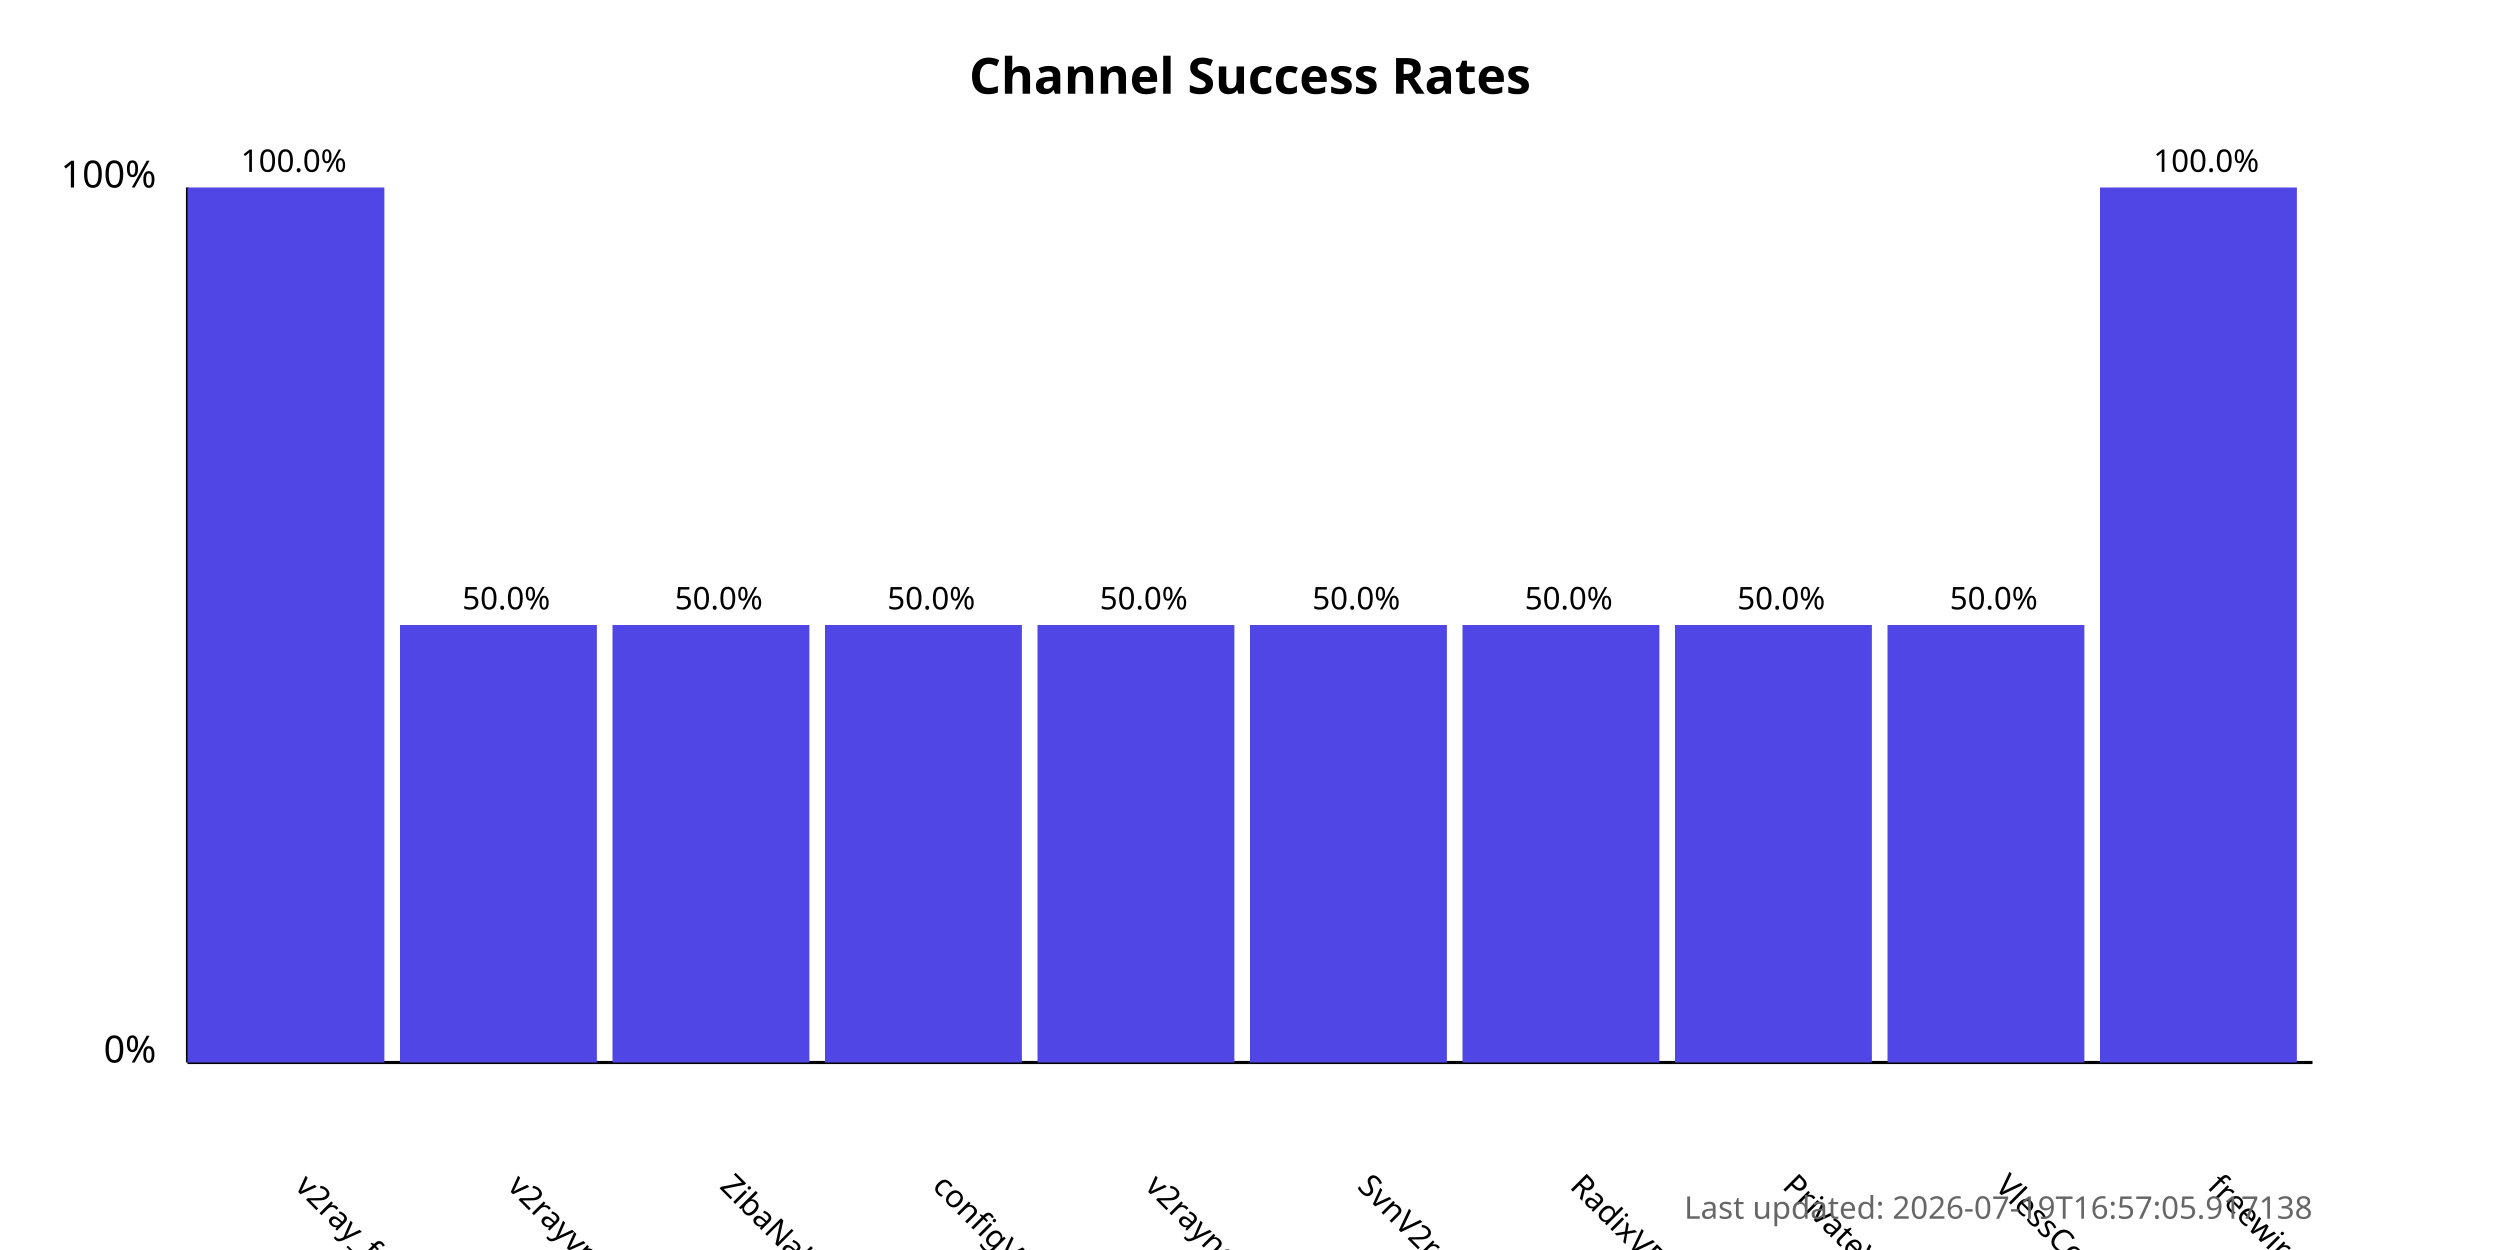
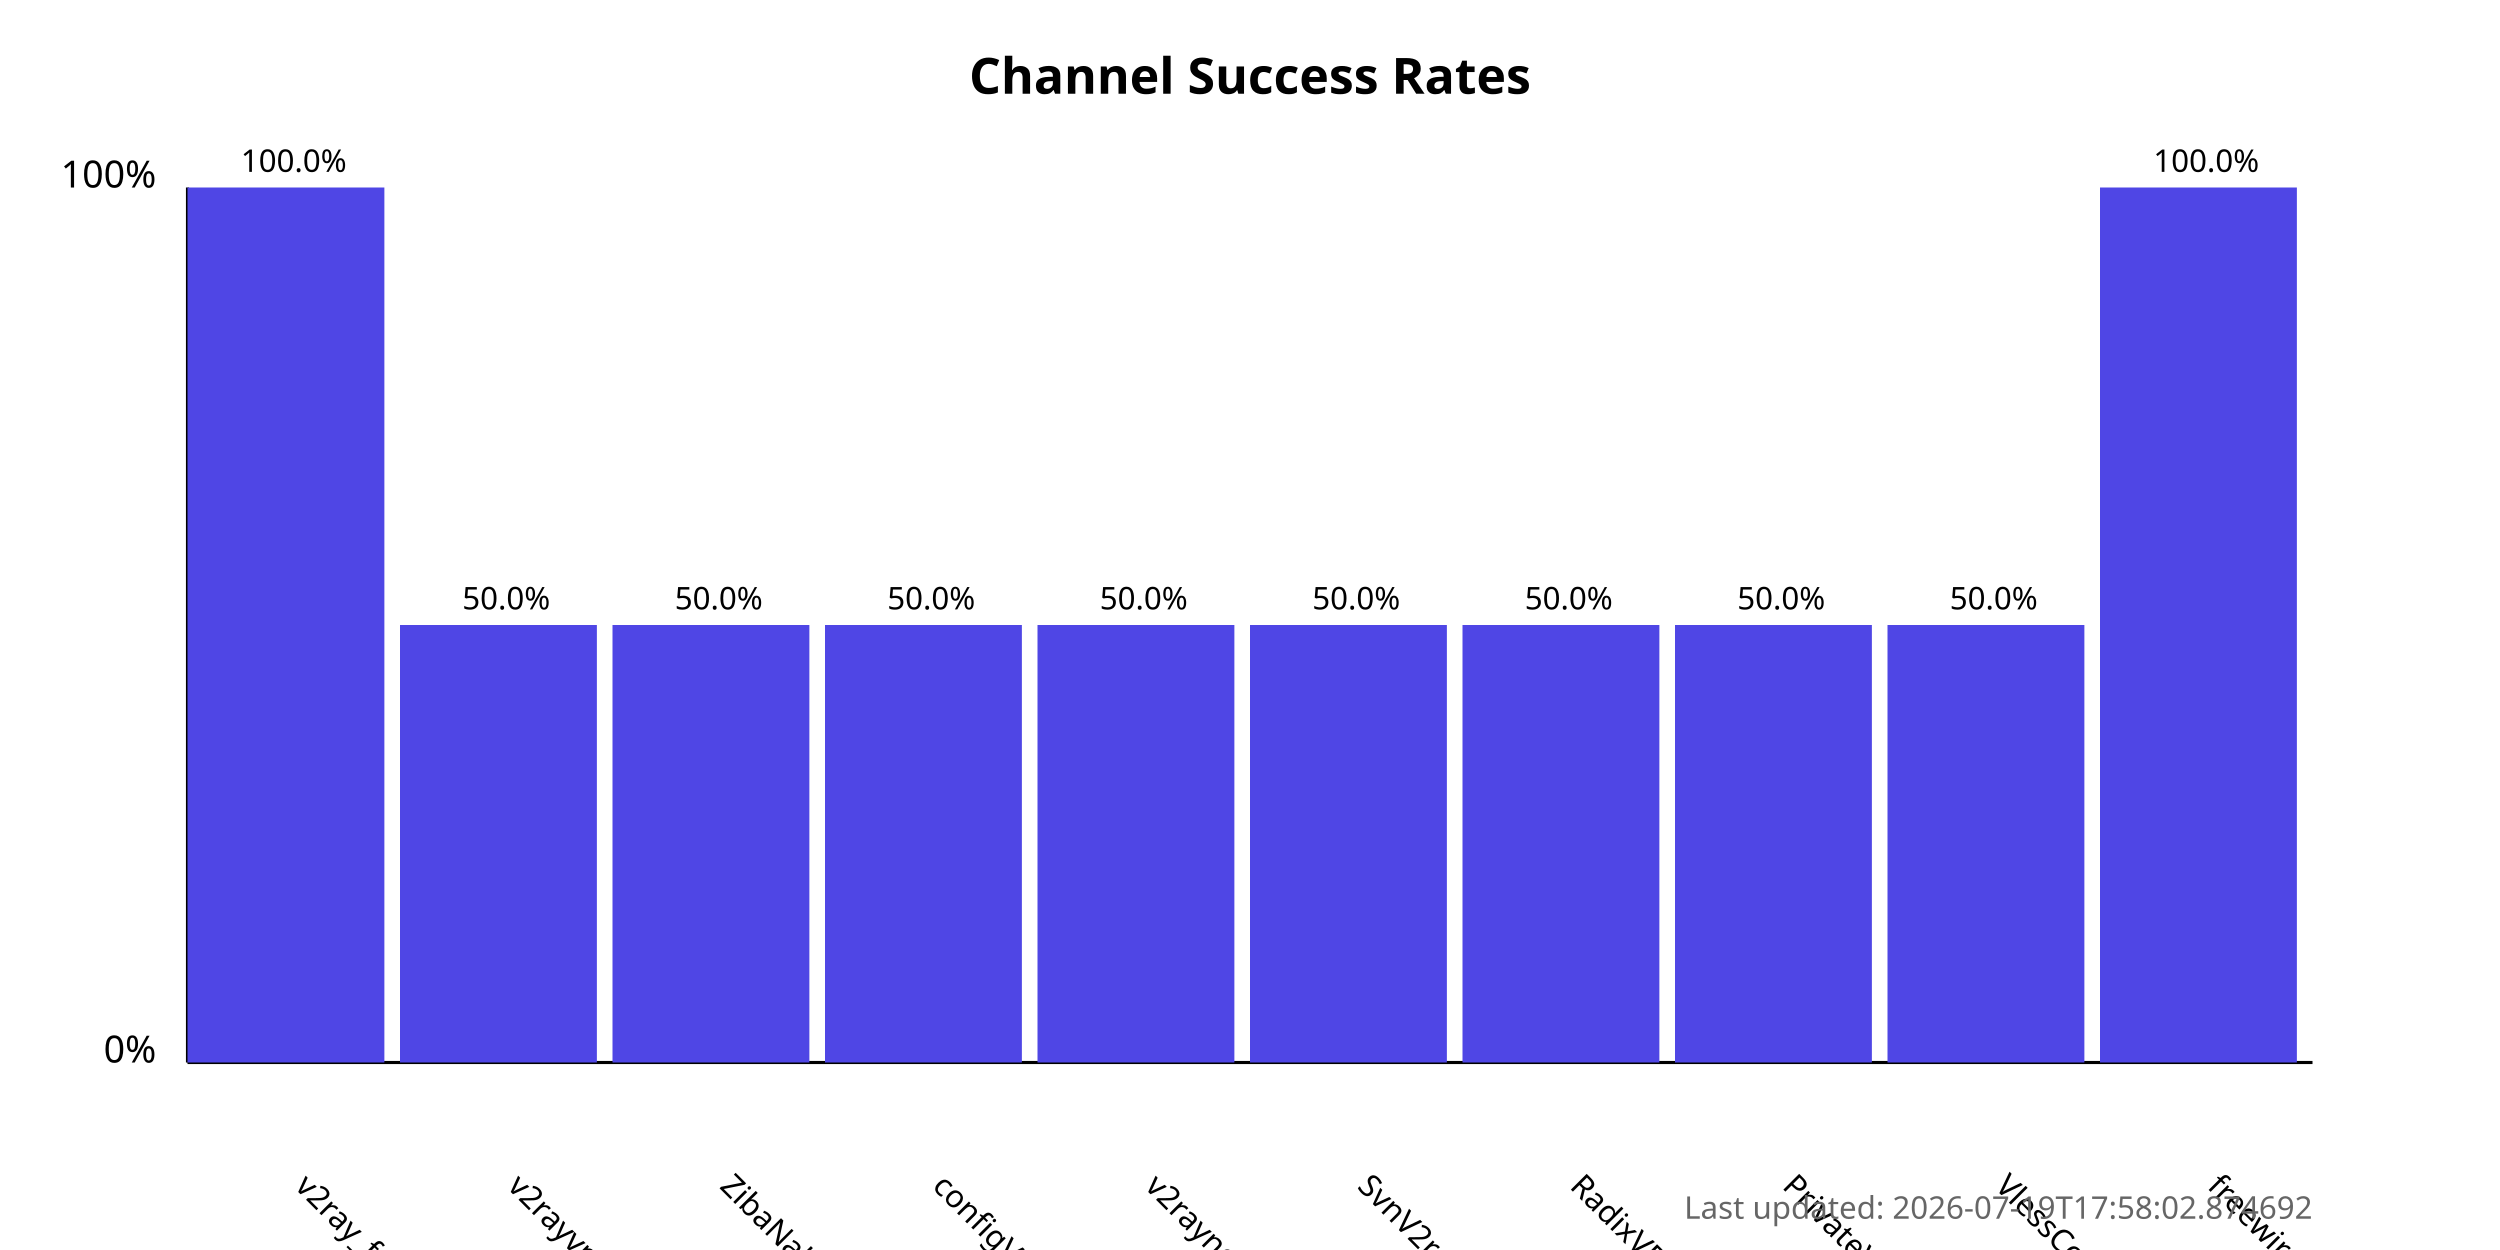
<svg xmlns="http://www.w3.org/2000/svg" width="800" height="400">
  <style>
            .chart-title { font: bold 16px sans-serif; }
            .axis-label { font: 12px sans-serif; }
            .tick-label { font: 10px sans-serif; }
            .bar { fill: #4f46e5; }
            .bar:hover { fill: #6366f1; }
            .timestamp { font: 10px sans-serif; fill: #666; }
        </style>
  <text x="400.0" y="30" text-anchor="middle" class="chart-title">
            Channel Success Rates
        </text>
  <line x1="60" y1="340" x2="60" y2="60" stroke="black" stroke-width="1" />
  <line x1="60" y1="340" x2="740" y2="340" stroke="black" stroke-width="1" />
  <text x="50" y="340" text-anchor="end" class="axis-label">0%</text>
  <text x="50" y="60" text-anchor="end" class="axis-label">100%</text>
  <g>
    <rect x="60" y="60.0" width="63.0" height="280.0" class="bar" />
    <text x="94.0" y="380" transform="rotate(45, 94.0, 380)" text-anchor="start" class="tick-label">
                v2ray_free_conf
            </text>
    <text x="94.0" y="55.0" text-anchor="middle" class="tick-label">
                100.0%
            </text>
  </g>
  <g>
    <rect x="128.0" y="200.0" width="63.0" height="140.0" class="bar" />
    <text x="162.0" y="380" transform="rotate(45, 162.0, 380)" text-anchor="start" class="tick-label">
                v2rayvpno
            </text>
    <text x="162.0" y="195.0" text-anchor="middle" class="tick-label">
                50.0%
            </text>
  </g>
  <g>
    <rect x="196.0" y="200.0" width="63.0" height="140.0" class="bar" />
    <text x="230.0" y="380" transform="rotate(45, 230.0, 380)" text-anchor="start" class="tick-label">
                ZibaNabz
            </text>
    <text x="230.0" y="195.0" text-anchor="middle" class="tick-label">
                50.0%
            </text>
  </g>
  <g>
    <rect x="264.0" y="200.0" width="63.0" height="140.0" class="bar" />
    <text x="298.0" y="380" transform="rotate(45, 298.0, 380)" text-anchor="start" class="tick-label">
                configV2rayForFree
            </text>
    <text x="298.0" y="195.0" text-anchor="middle" class="tick-label">
                50.0%
            </text>
  </g>
  <g>
    <rect x="332.0" y="200.0" width="63.0" height="140.0" class="bar" />
    <text x="366.0" y="380" transform="rotate(45, 366.0, 380)" text-anchor="start" class="tick-label">
                v2rayngvpn
            </text>
    <text x="366.0" y="195.0" text-anchor="middle" class="tick-label">
                50.0%
            </text>
  </g>
  <g>
    <rect x="400.0" y="200.0" width="63.0" height="140.0" class="bar" />
    <text x="434.0" y="380" transform="rotate(45, 434.0, 380)" text-anchor="start" class="tick-label">
                SvnV2ray
            </text>
    <text x="434.0" y="195.0" text-anchor="middle" class="tick-label">
                50.0%
            </text>
  </g>
  <g>
    <rect x="468.0" y="200.0" width="63.0" height="140.0" class="bar" />
    <text x="502.0" y="380" transform="rotate(45, 502.0, 380)" text-anchor="start" class="tick-label">
                RadixVPN
            </text>
    <text x="502.0" y="195.0" text-anchor="middle" class="tick-label">
                50.0%
            </text>
  </g>
  <g>
    <rect x="536.0" y="200.0" width="63.0" height="140.0" class="bar" />
    <text x="570.0" y="380" transform="rotate(45, 570.0, 380)" text-anchor="start" class="tick-label">
                PrivateVPNs
            </text>
    <text x="570.0" y="195.0" text-anchor="middle" class="tick-label">
                50.0%
            </text>
  </g>
  <g>
    <rect x="604.0" y="200.0" width="63.0" height="140.0" class="bar" />
    <text x="638.0" y="380" transform="rotate(45, 638.0, 380)" text-anchor="start" class="tick-label">
                VlessConfig
            </text>
    <text x="638.0" y="195.0" text-anchor="middle" class="tick-label">
                50.0%
            </text>
  </g>
  <g>
    <rect x="672.0" y="60.0" width="63.0" height="280.0" class="bar" />
    <text x="706.0" y="380" transform="rotate(45, 706.0, 380)" text-anchor="start" class="tick-label">
                freewireguard
            </text>
    <text x="706.0" y="55.0" text-anchor="middle" class="tick-label">
                100.0%
            </text>
  </g>
  <text x="740" y="390" text-anchor="end" class="timestamp">
-             Last updated: 2026-07-19T16:57:05.917138
+             Last updated: 2026-07-19T17:58:02.874692
        </text>
</svg>
